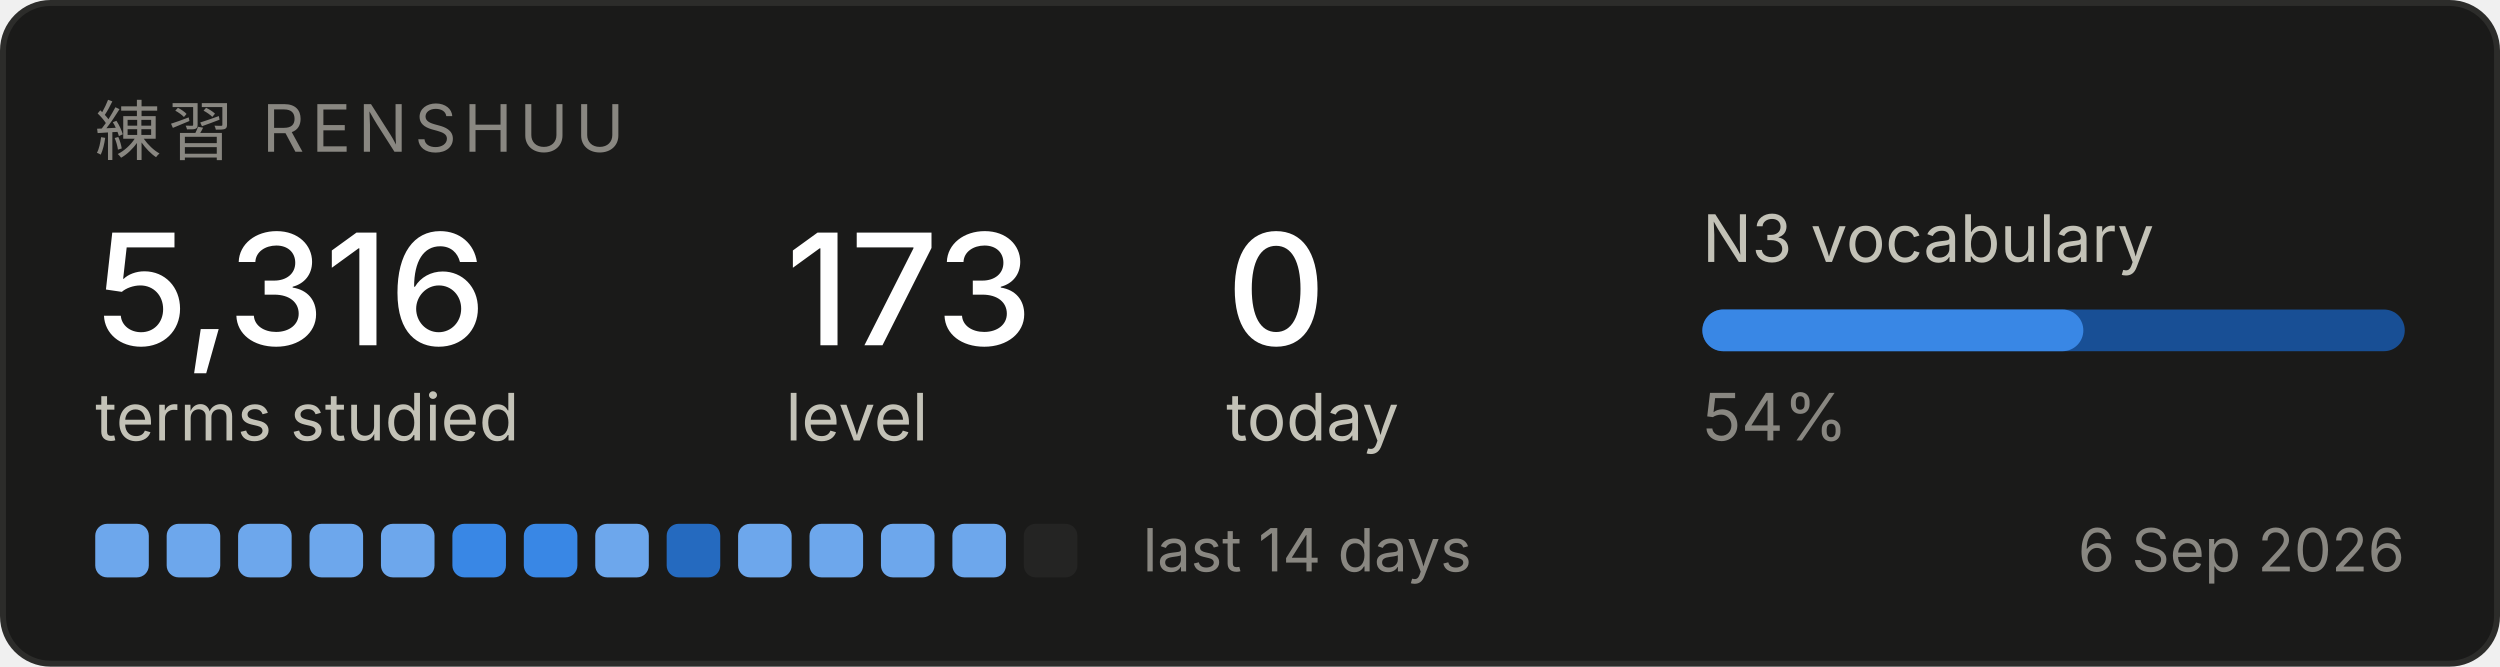
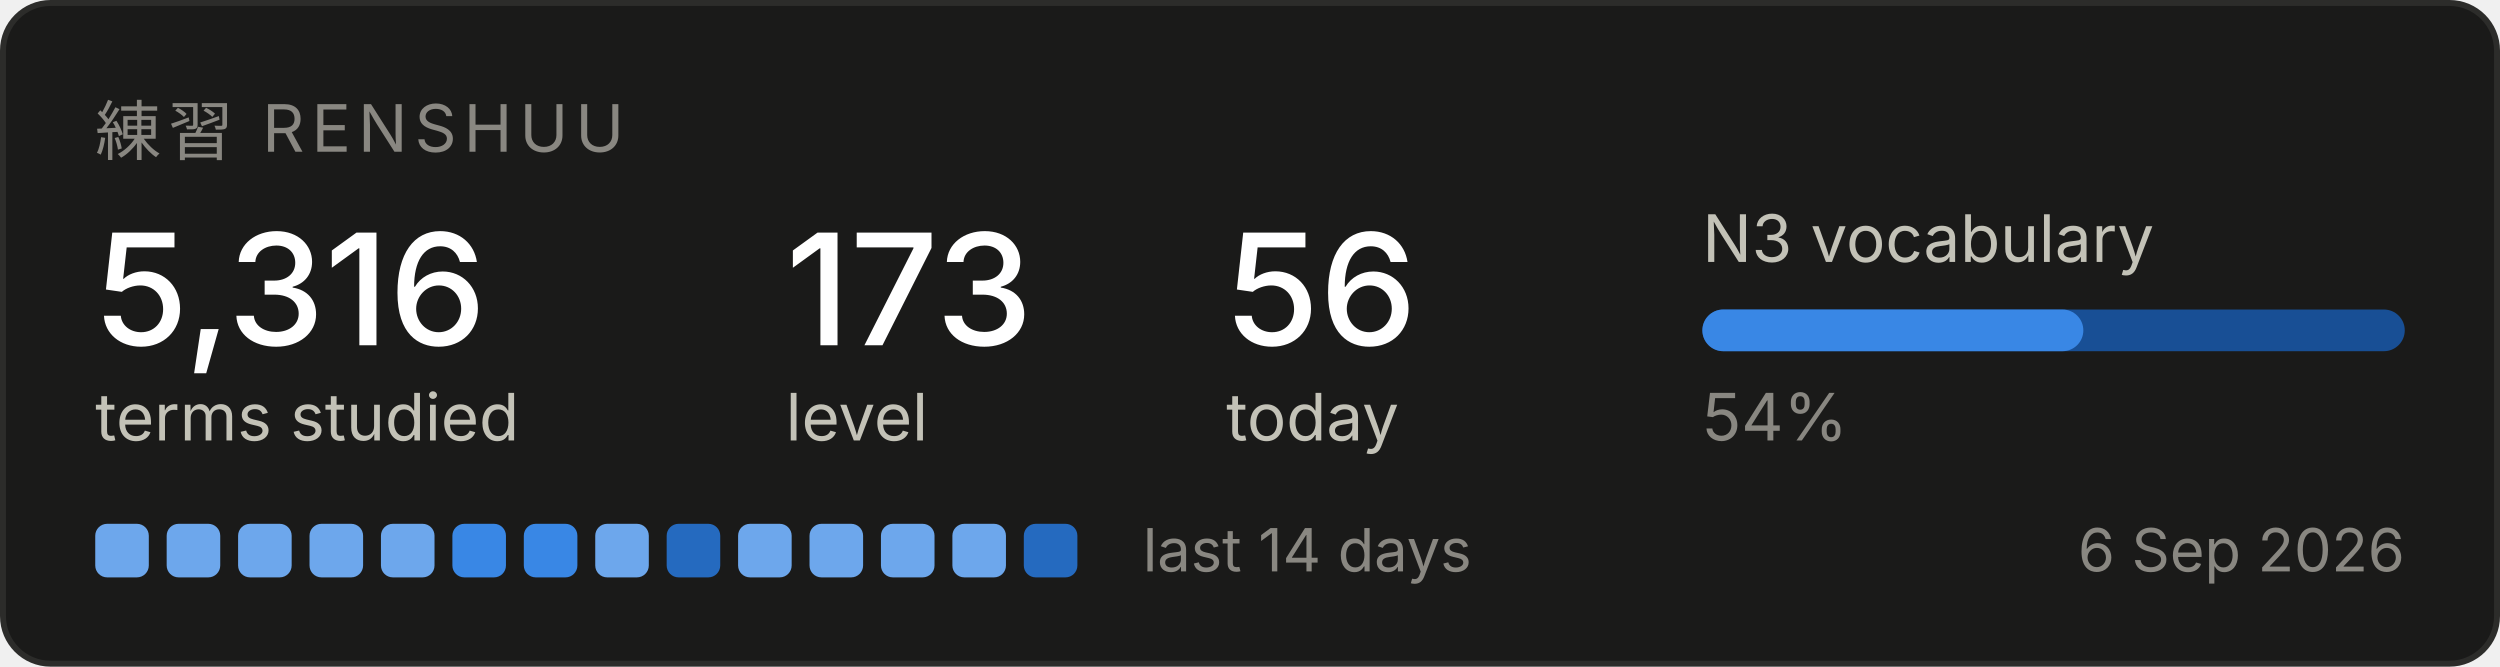
<svg xmlns="http://www.w3.org/2000/svg" width="420" height="112" viewBox="0 0 420 112" role="img" aria-label="Renshuu study progress">
  <rect x="0.5" y="0.5" width="419" height="111" rx="8" fill="#1a1a19" stroke="#2c2c2a" />
  <text x="16" y="26" font-family="system-ui, -apple-system, Segoe UI, sans-serif" font-size="11" fill="#898781" letter-spacing="1.2">練習  RENSHUU</text>
  <text x="16" y="58" font-family="system-ui, -apple-system, Segoe UI, sans-serif" font-size="26" fill="#ffffff" font-weight="500">5,316</text>
  <text x="16" y="74" font-family="system-ui, -apple-system, Segoe UI, sans-serif" font-size="11" fill="#c3c2b7">terms studied</text>
  <text x="132" y="58" font-family="system-ui, -apple-system, Segoe UI, sans-serif" font-size="26" fill="#ffffff" font-weight="500">173</text>
  <text x="132" y="74" font-family="system-ui, -apple-system, Segoe UI, sans-serif" font-size="11" fill="#c3c2b7">level</text>
-   <text x="206" y="58" font-family="system-ui, -apple-system, Segoe UI, sans-serif" font-size="26" fill="#ffffff" font-weight="500">0</text>
+   <text x="206" y="58" font-family="system-ui, -apple-system, Segoe UI, sans-serif" font-size="26" fill="#ffffff" font-weight="500">56</text>
  <text x="206" y="74" font-family="system-ui, -apple-system, Segoe UI, sans-serif" font-size="11" fill="#c3c2b7">today</text>
  <text x="286" y="44" font-family="system-ui, -apple-system, Segoe UI, sans-serif" font-size="11" fill="#c3c2b7">N3 vocabulary</text>
  <rect x="286" y="52" width="118" height="7" rx="3.5" fill="#184f95" />
  <rect x="286" y="52" width="64" height="7" rx="3.5" fill="#3987e5" />
  <text x="286" y="74" font-family="system-ui, -apple-system, Segoe UI, sans-serif" font-size="11" fill="#898781">54%</text>
  <rect x="16" y="88" width="9" height="9" rx="2" fill="#6da7ec" />
  <rect x="28" y="88" width="9" height="9" rx="2" fill="#6da7ec" />
  <rect x="40" y="88" width="9" height="9" rx="2" fill="#6da7ec" />
  <rect x="52" y="88" width="9" height="9" rx="2" fill="#6da7ec" />
  <rect x="64" y="88" width="9" height="9" rx="2" fill="#6da7ec" />
  <rect x="76" y="88" width="9" height="9" rx="2" fill="#3987e5" />
  <rect x="88" y="88" width="9" height="9" rx="2" fill="#3987e5" />
  <rect x="100" y="88" width="9" height="9" rx="2" fill="#6da7ec" />
  <rect x="112" y="88" width="9" height="9" rx="2" fill="#256abf" />
  <rect x="124" y="88" width="9" height="9" rx="2" fill="#6da7ec" />
  <rect x="136" y="88" width="9" height="9" rx="2" fill="#6da7ec" />
  <rect x="148" y="88" width="9" height="9" rx="2" fill="#6da7ec" />
  <rect x="160" y="88" width="9" height="9" rx="2" fill="#6da7ec" />
-   <rect x="172" y="88" width="9" height="9" rx="2" fill="#242423" />
+   <rect x="172" y="88" width="9" height="9" rx="2" fill="#256abf" />
  <text x="192" y="96" font-family="system-ui, -apple-system, Segoe UI, sans-serif" font-size="10" fill="#898781">last 14 days</text>
  <text x="404" y="96" font-family="system-ui, -apple-system, Segoe UI, sans-serif" font-size="10" fill="#898781" text-anchor="end">6 Sep 2026</text>
</svg>
